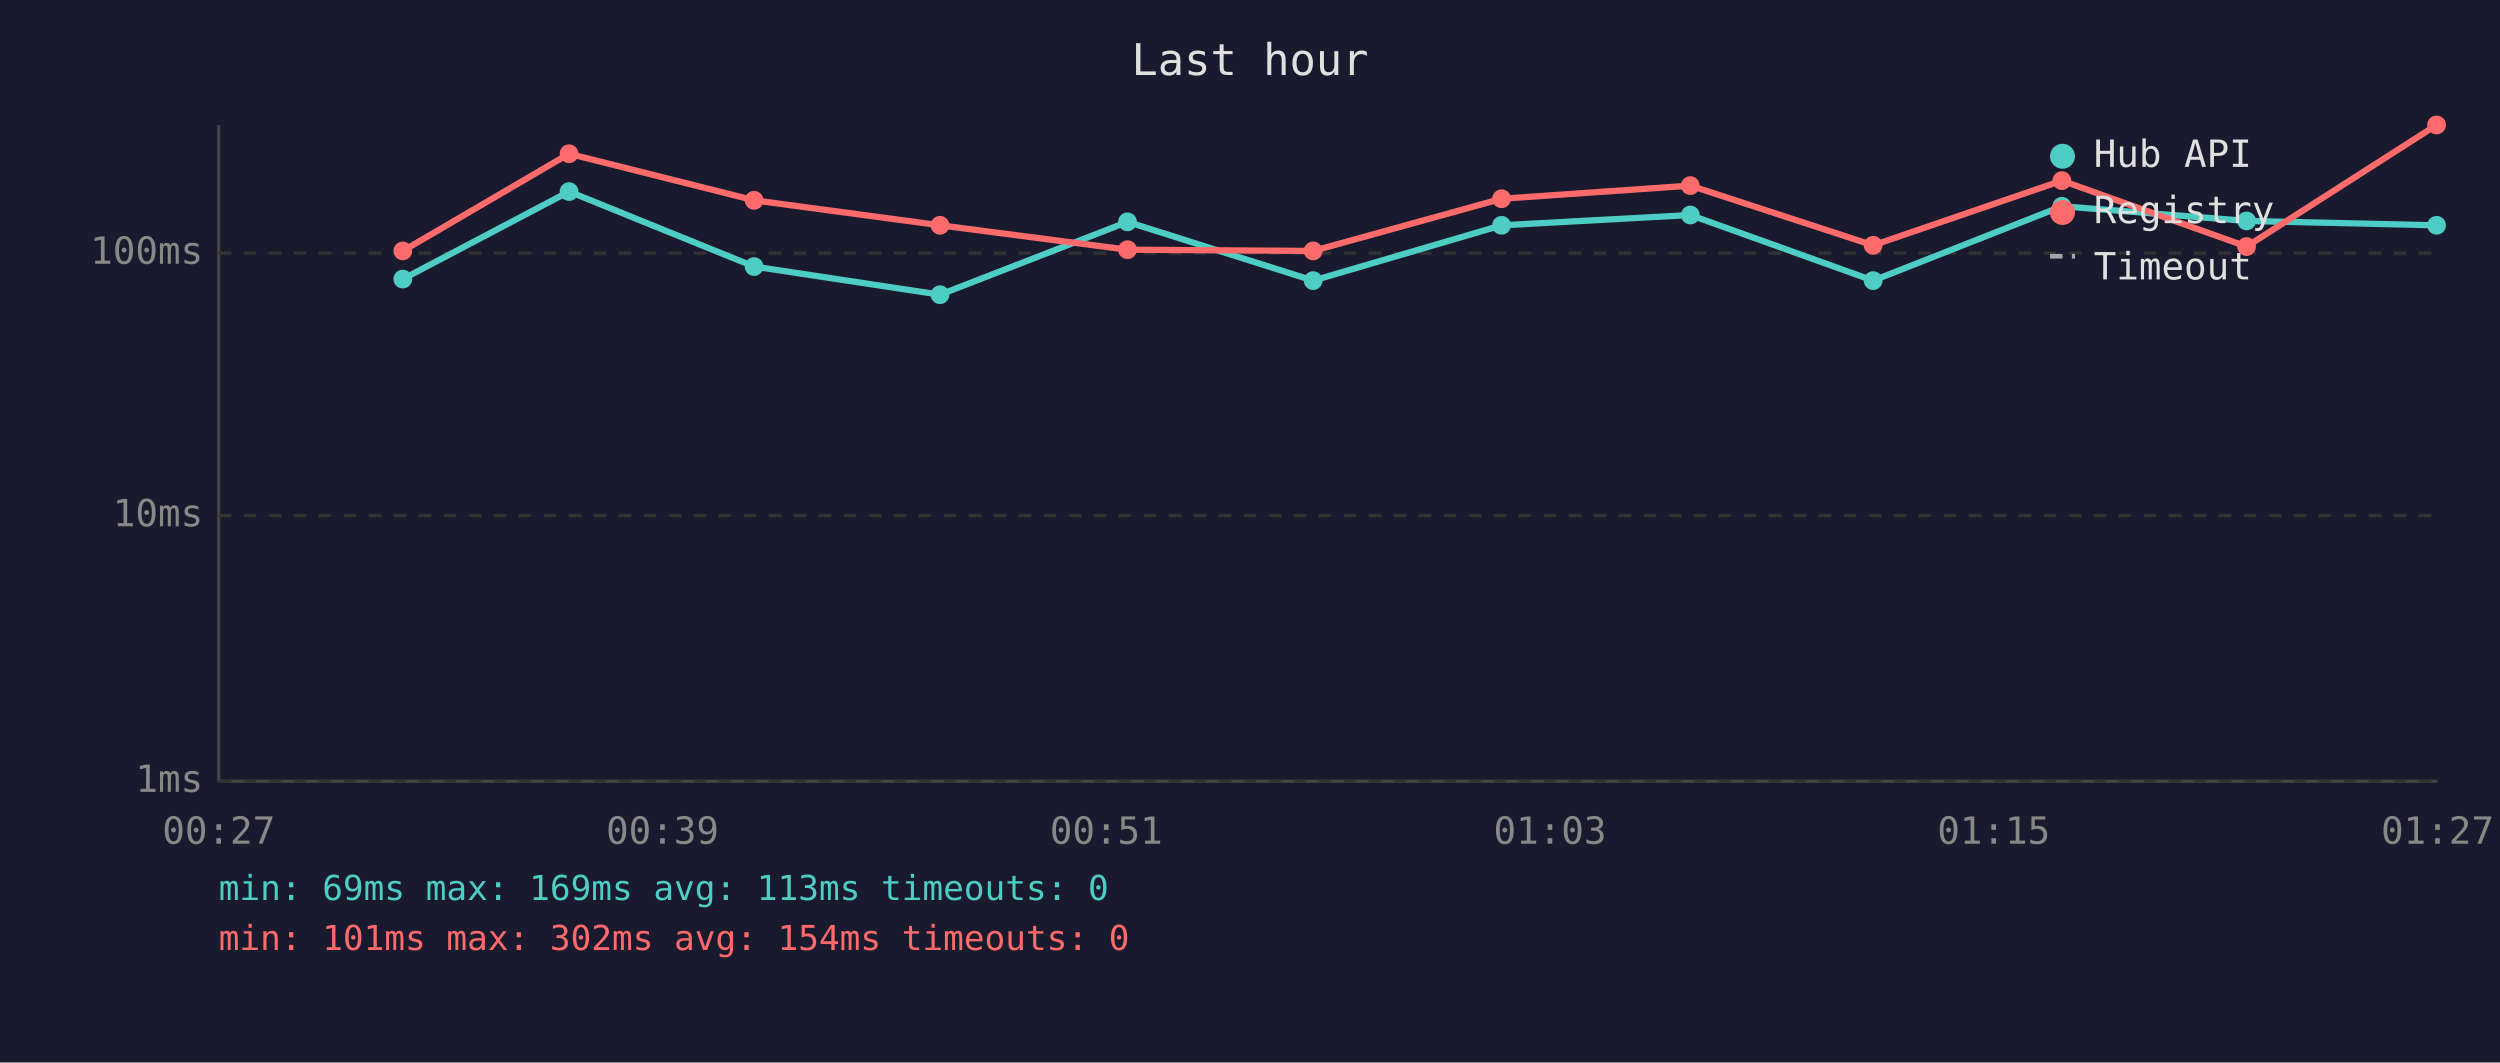
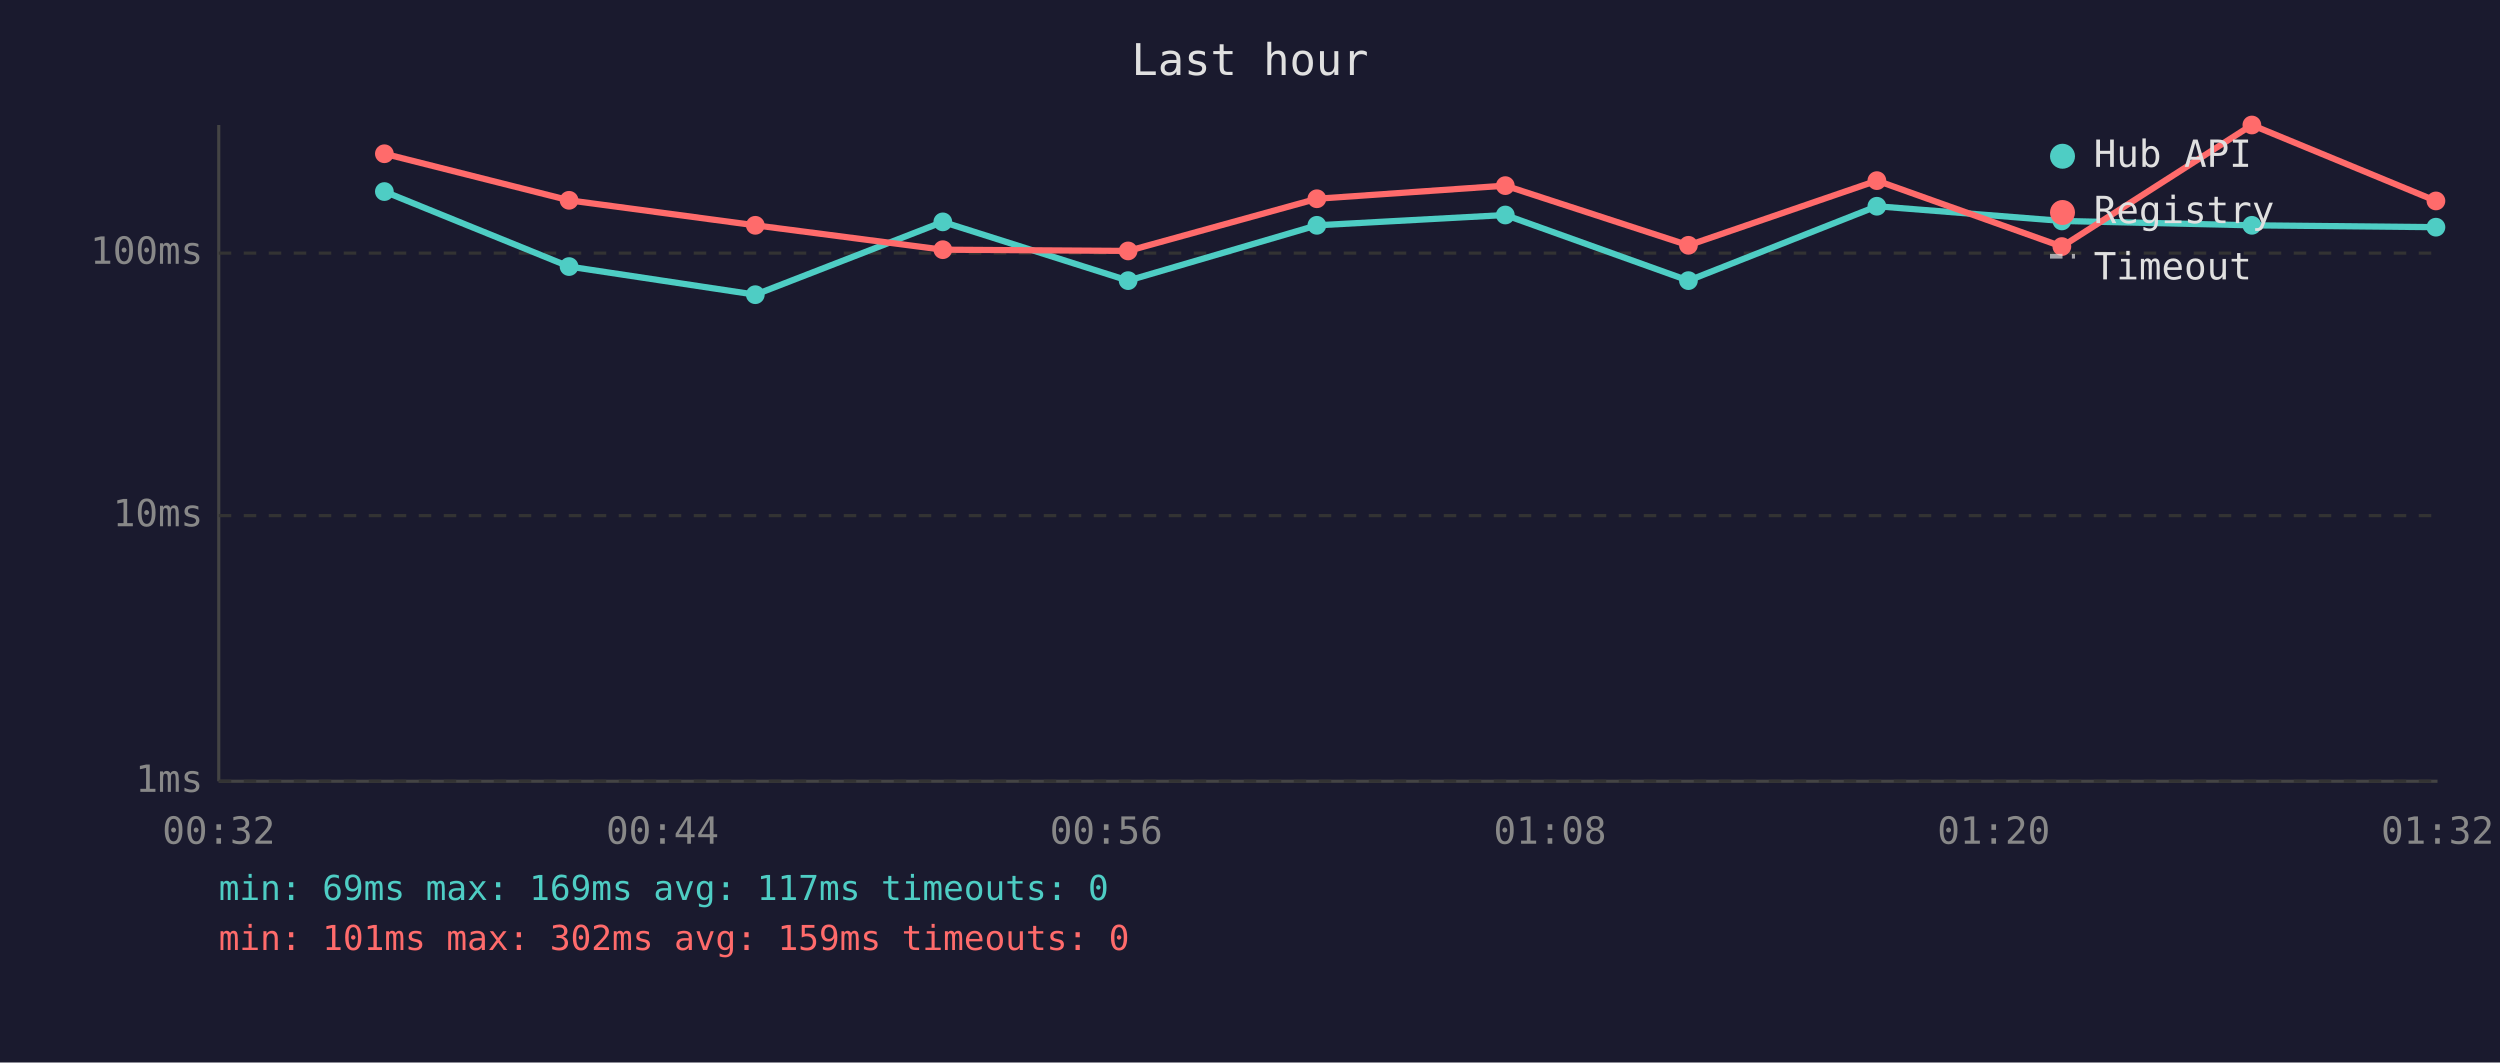
<svg xmlns="http://www.w3.org/2000/svg" viewBox="0 0 800 340" font-family="monospace" font-size="12">
  <rect width="800" height="340" fill="#1a1a2e" />
  <text x="400" y="24" fill="#e0e0e0" font-size="14" text-anchor="middle">Last hour</text>
  <line x1="70" y1="40" x2="70" y2="250" stroke="#444" stroke-width="1" />
  <line x1="70" y1="250" x2="780" y2="250" stroke="#444" stroke-width="1" />
  <line x1="70" y1="250" x2="780" y2="250" stroke="#333" stroke-width="1" stroke-dasharray="4" />
  <text x="65" y="250" fill="#888" text-anchor="end" dominant-baseline="middle">1ms</text>
  <line x1="70" y1="165" x2="780" y2="165" stroke="#333" stroke-width="1" stroke-dasharray="4" />
  <text x="65" y="165" fill="#888" text-anchor="end" dominant-baseline="middle">10ms</text>
  <line x1="70" y1="81" x2="780" y2="81" stroke="#333" stroke-width="1" stroke-dasharray="4" />
  <text x="65" y="81" fill="#888" text-anchor="end" dominant-baseline="middle">100ms</text>
-   <text x="70" y="270" fill="#888" text-anchor="middle">00:27</text>
-   <text x="212" y="270" fill="#888" text-anchor="middle">00:39</text>
-   <text x="354" y="270" fill="#888" text-anchor="middle">00:51</text>
-   <text x="496" y="270" fill="#888" text-anchor="middle">01:03</text>
-   <text x="638" y="270" fill="#888" text-anchor="middle">01:15</text>
-   <text x="780" y="270" fill="#888" text-anchor="middle">01:27</text>
-   <polyline points="128.9,89.3 182.1,61.3 241.3,85.3 300.8,94.3 360.8,71.0 420.2,89.8 480.5,72.1 540.9,68.8 599.4,89.8 659.8,66.0 718.9,70.7 779.7,72.1" fill="none" stroke="#4ecdc4" stroke-width="2" opacity="1" />
-   <circle cx="128.9" cy="89.3" r="3" fill="#4ecdc4" />
-   <circle cx="182.1" cy="61.3" r="3" fill="#4ecdc4" />
-   <circle cx="241.3" cy="85.3" r="3" fill="#4ecdc4" />
-   <circle cx="300.8" cy="94.3" r="3" fill="#4ecdc4" />
-   <circle cx="360.8" cy="71.0" r="3" fill="#4ecdc4" />
-   <circle cx="420.2" cy="89.8" r="3" fill="#4ecdc4" />
-   <circle cx="480.5" cy="72.1" r="3" fill="#4ecdc4" />
-   <circle cx="540.9" cy="68.8" r="3" fill="#4ecdc4" />
-   <circle cx="599.4" cy="89.8" r="3" fill="#4ecdc4" />
-   <circle cx="659.8" cy="66.0" r="3" fill="#4ecdc4" />
-   <circle cx="718.9" cy="70.7" r="3" fill="#4ecdc4" />
-   <circle cx="779.7" cy="72.1" r="3" fill="#4ecdc4" />
-   <polyline points="128.9,80.3 182.1,49.2 241.3,64.1 300.8,72.1 360.8,79.9 420.2,80.3 480.5,63.6 540.9,59.4 599.4,78.5 659.8,57.8 718.9,78.9 779.7,40.0" fill="none" stroke="#ff6b6b" stroke-width="2" opacity="1" />
-   <circle cx="128.9" cy="80.3" r="3" fill="#ff6b6b" />
-   <circle cx="182.1" cy="49.2" r="3" fill="#ff6b6b" />
-   <circle cx="241.3" cy="64.1" r="3" fill="#ff6b6b" />
-   <circle cx="300.8" cy="72.1" r="3" fill="#ff6b6b" />
-   <circle cx="360.8" cy="79.9" r="3" fill="#ff6b6b" />
-   <circle cx="420.2" cy="80.3" r="3" fill="#ff6b6b" />
-   <circle cx="480.5" cy="63.6" r="3" fill="#ff6b6b" />
-   <circle cx="540.9" cy="59.4" r="3" fill="#ff6b6b" />
-   <circle cx="599.4" cy="78.5" r="3" fill="#ff6b6b" />
-   <circle cx="659.8" cy="57.8" r="3" fill="#ff6b6b" />
-   <circle cx="718.9" cy="78.9" r="3" fill="#ff6b6b" />
-   <circle cx="779.7" cy="40.0" r="3" fill="#ff6b6b" />
+   <text x="70" y="270" fill="#888" text-anchor="middle">00:32</text>
+   <text x="212" y="270" fill="#888" text-anchor="middle">00:44</text>
+   <text x="354" y="270" fill="#888" text-anchor="middle">00:56</text>
+   <text x="496" y="270" fill="#888" text-anchor="middle">01:08</text>
+   <text x="638" y="270" fill="#888" text-anchor="middle">01:20</text>
+   <text x="780" y="270" fill="#888" text-anchor="middle">01:32</text>
+   <polyline points="123.0,61.3 182.1,85.3 241.7,94.3 301.7,71.0 361.0,89.8 421.4,72.1 481.7,68.8 540.3,89.8 600.6,66.0 659.8,70.7 720.6,72.1 779.5,72.7" fill="none" stroke="#4ecdc4" stroke-width="2" opacity="1" />
+   <circle cx="123.0" cy="61.3" r="3" fill="#4ecdc4" />
+   <circle cx="182.1" cy="85.3" r="3" fill="#4ecdc4" />
+   <circle cx="241.7" cy="94.3" r="3" fill="#4ecdc4" />
+   <circle cx="301.7" cy="71.0" r="3" fill="#4ecdc4" />
+   <circle cx="361.0" cy="89.8" r="3" fill="#4ecdc4" />
+   <circle cx="421.4" cy="72.1" r="3" fill="#4ecdc4" />
+   <circle cx="481.7" cy="68.8" r="3" fill="#4ecdc4" />
+   <circle cx="540.3" cy="89.8" r="3" fill="#4ecdc4" />
+   <circle cx="600.6" cy="66.0" r="3" fill="#4ecdc4" />
+   <circle cx="659.8" cy="70.7" r="3" fill="#4ecdc4" />
+   <circle cx="720.6" cy="72.1" r="3" fill="#4ecdc4" />
+   <circle cx="779.5" cy="72.7" r="3" fill="#4ecdc4" />
+   <polyline points="123.0,49.2 182.1,64.1 241.7,72.1 301.7,79.9 361.0,80.3 421.4,63.6 481.7,59.4 540.3,78.5 600.6,57.8 659.8,78.9 720.6,40.0 779.5,64.3" fill="none" stroke="#ff6b6b" stroke-width="2" opacity="1" />
+   <circle cx="123.0" cy="49.2" r="3" fill="#ff6b6b" />
+   <circle cx="182.1" cy="64.1" r="3" fill="#ff6b6b" />
+   <circle cx="241.7" cy="72.1" r="3" fill="#ff6b6b" />
+   <circle cx="301.7" cy="79.9" r="3" fill="#ff6b6b" />
+   <circle cx="361.0" cy="80.3" r="3" fill="#ff6b6b" />
+   <circle cx="421.4" cy="63.6" r="3" fill="#ff6b6b" />
+   <circle cx="481.7" cy="59.4" r="3" fill="#ff6b6b" />
+   <circle cx="540.3" cy="78.5" r="3" fill="#ff6b6b" />
+   <circle cx="600.6" cy="57.8" r="3" fill="#ff6b6b" />
+   <circle cx="659.8" cy="78.9" r="3" fill="#ff6b6b" />
+   <circle cx="720.6" cy="40.0" r="3" fill="#ff6b6b" />
+   <circle cx="779.5" cy="64.3" r="3" fill="#ff6b6b" />
  <circle cx="660" cy="50" r="4" fill="#4ecdc4" />
  <text x="670" y="50" fill="#e0e0e0" dominant-baseline="middle">Hub API</text>
  <circle cx="660" cy="68" r="4" fill="#ff6b6b" />
  <text x="670" y="68" fill="#e0e0e0" dominant-baseline="middle">Registry</text>
  <line x1="656" y1="82" x2="664" y2="82" stroke="#e0e0e0" stroke-width="1.5" stroke-dasharray="4,3" opacity="0.7" />
  <text x="670" y="86" fill="#e0e0e0" dominant-baseline="middle">Timeout</text>
-   <text x="70" y="288" fill="#4ecdc4" font-size="11">min: 69ms  max: 169ms  avg: 113ms  timeouts: 0</text>
-   <text x="70" y="304" fill="#ff6b6b" font-size="11">min: 101ms  max: 302ms  avg: 154ms  timeouts: 0</text>
+   <text x="70" y="288" fill="#4ecdc4" font-size="11">min: 69ms  max: 169ms  avg: 117ms  timeouts: 0</text>
+   <text x="70" y="304" fill="#ff6b6b" font-size="11">min: 101ms  max: 302ms  avg: 159ms  timeouts: 0</text>
</svg>
